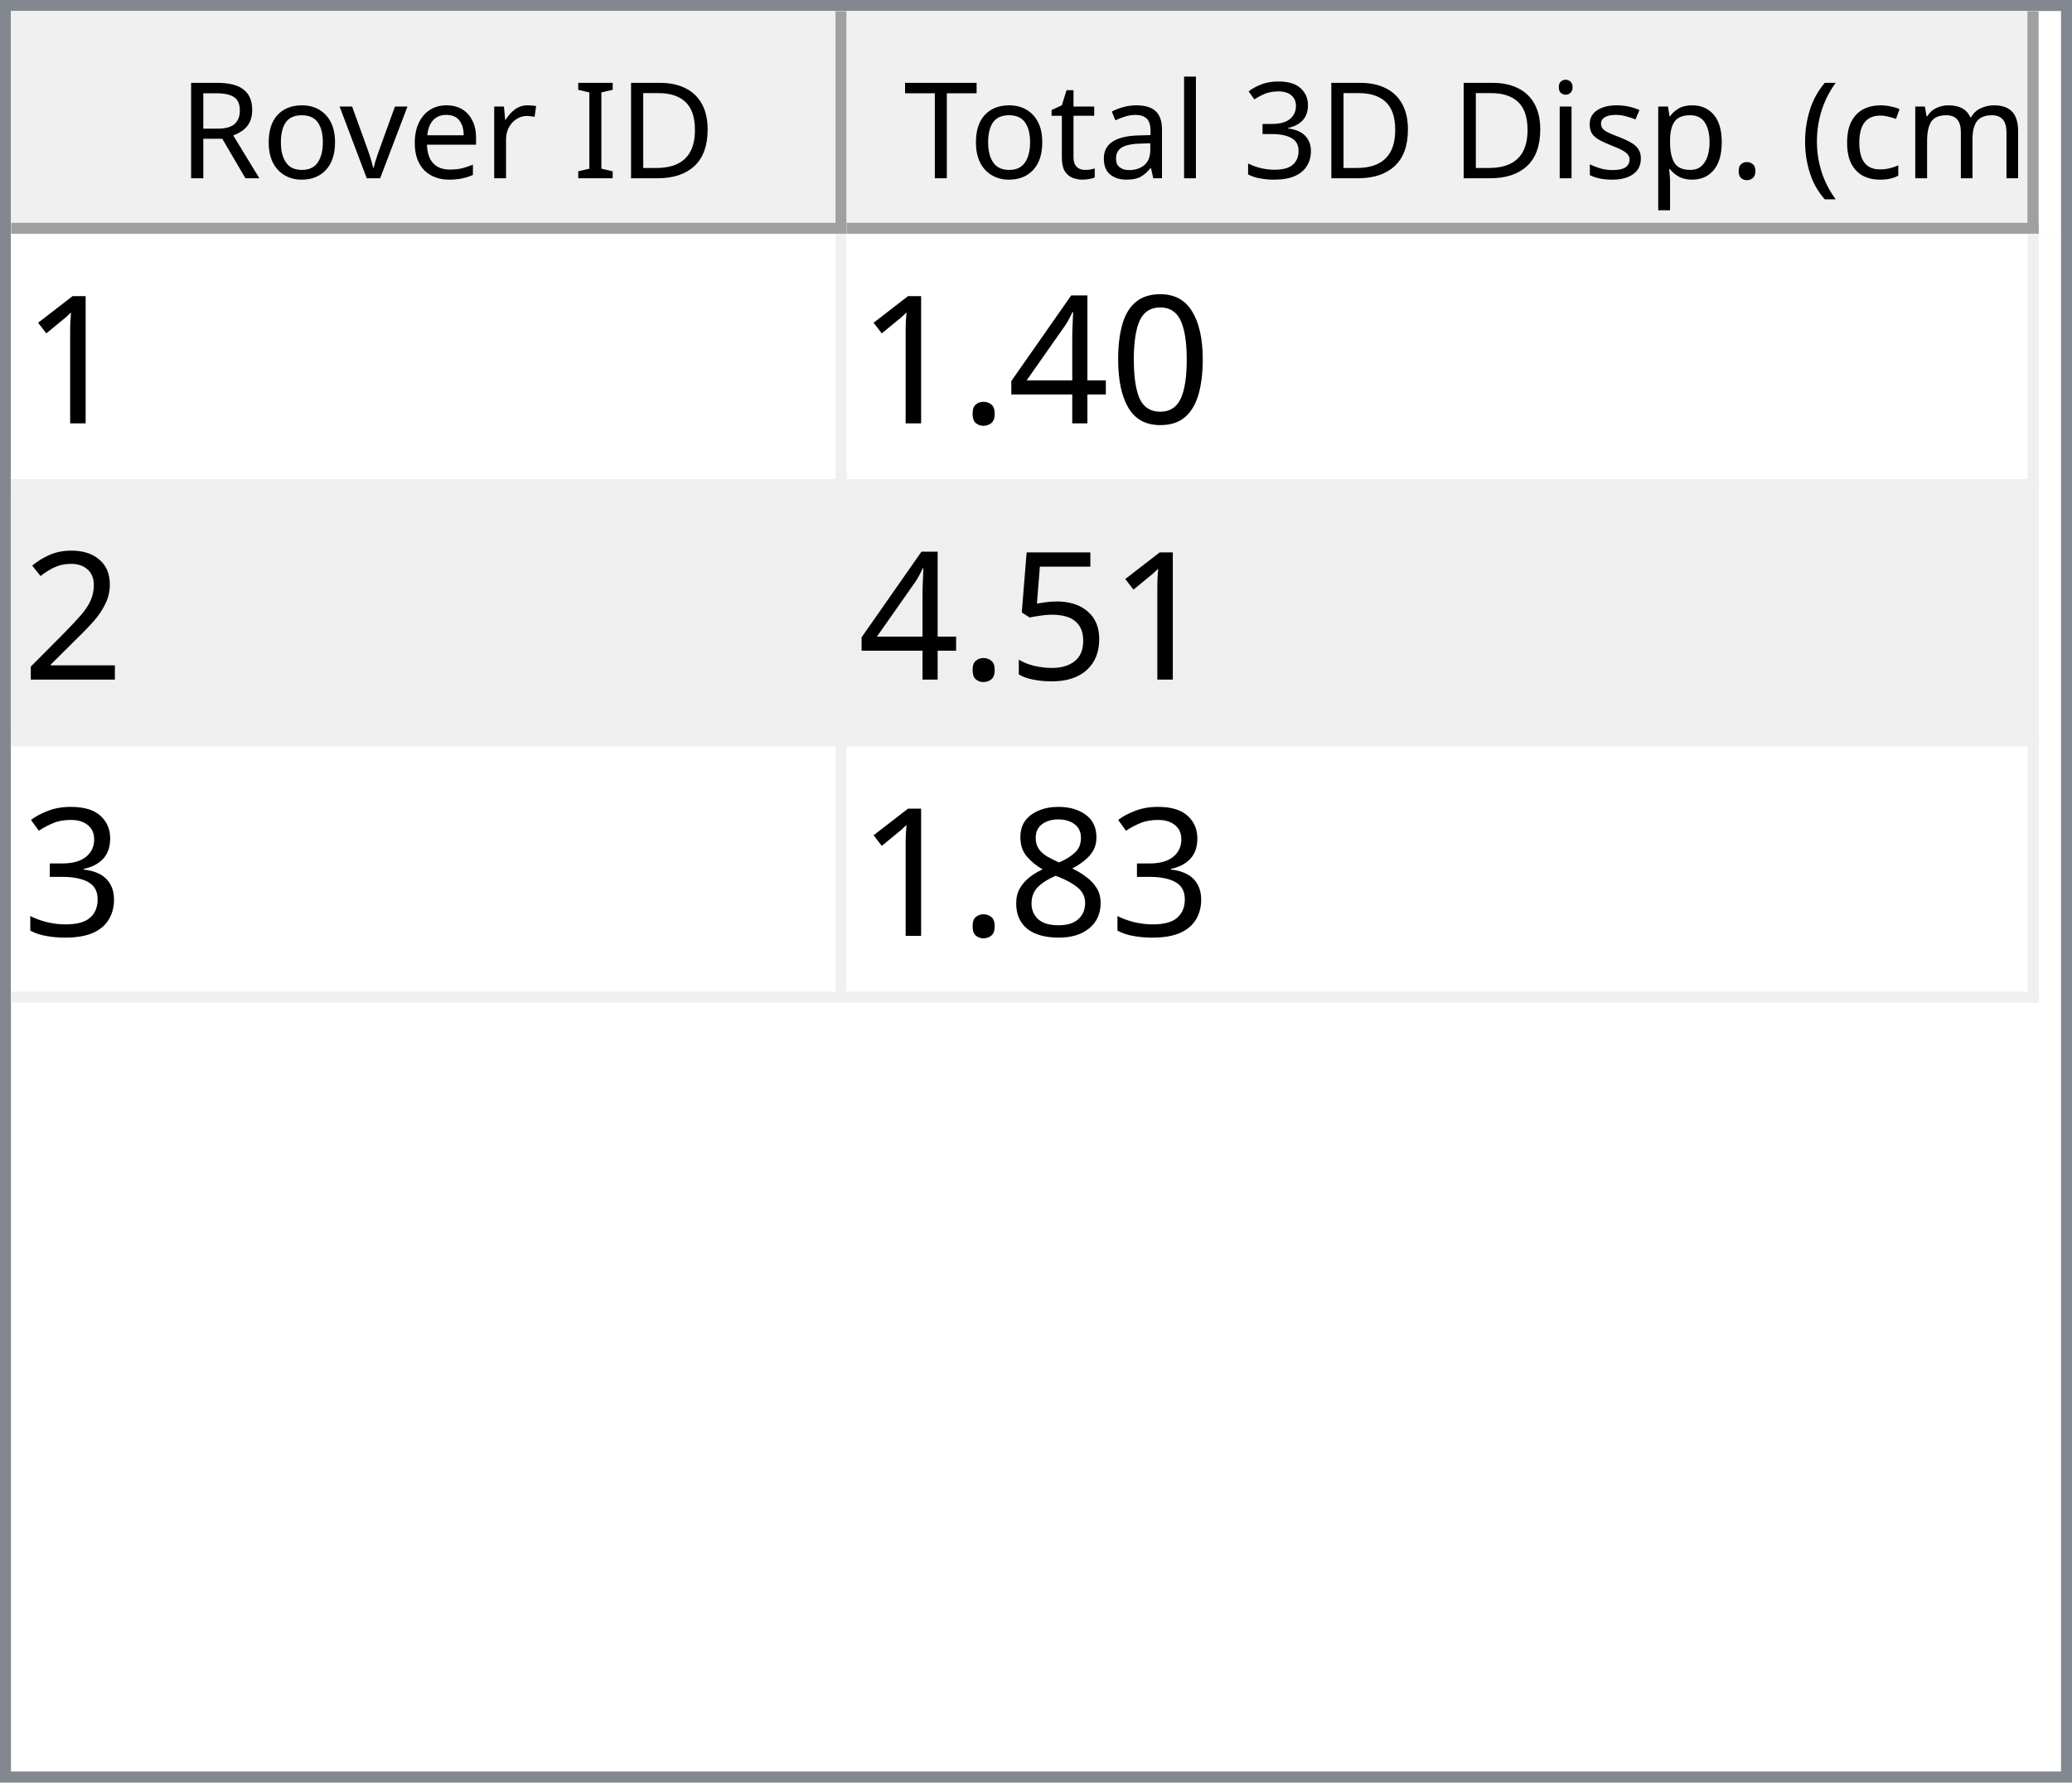
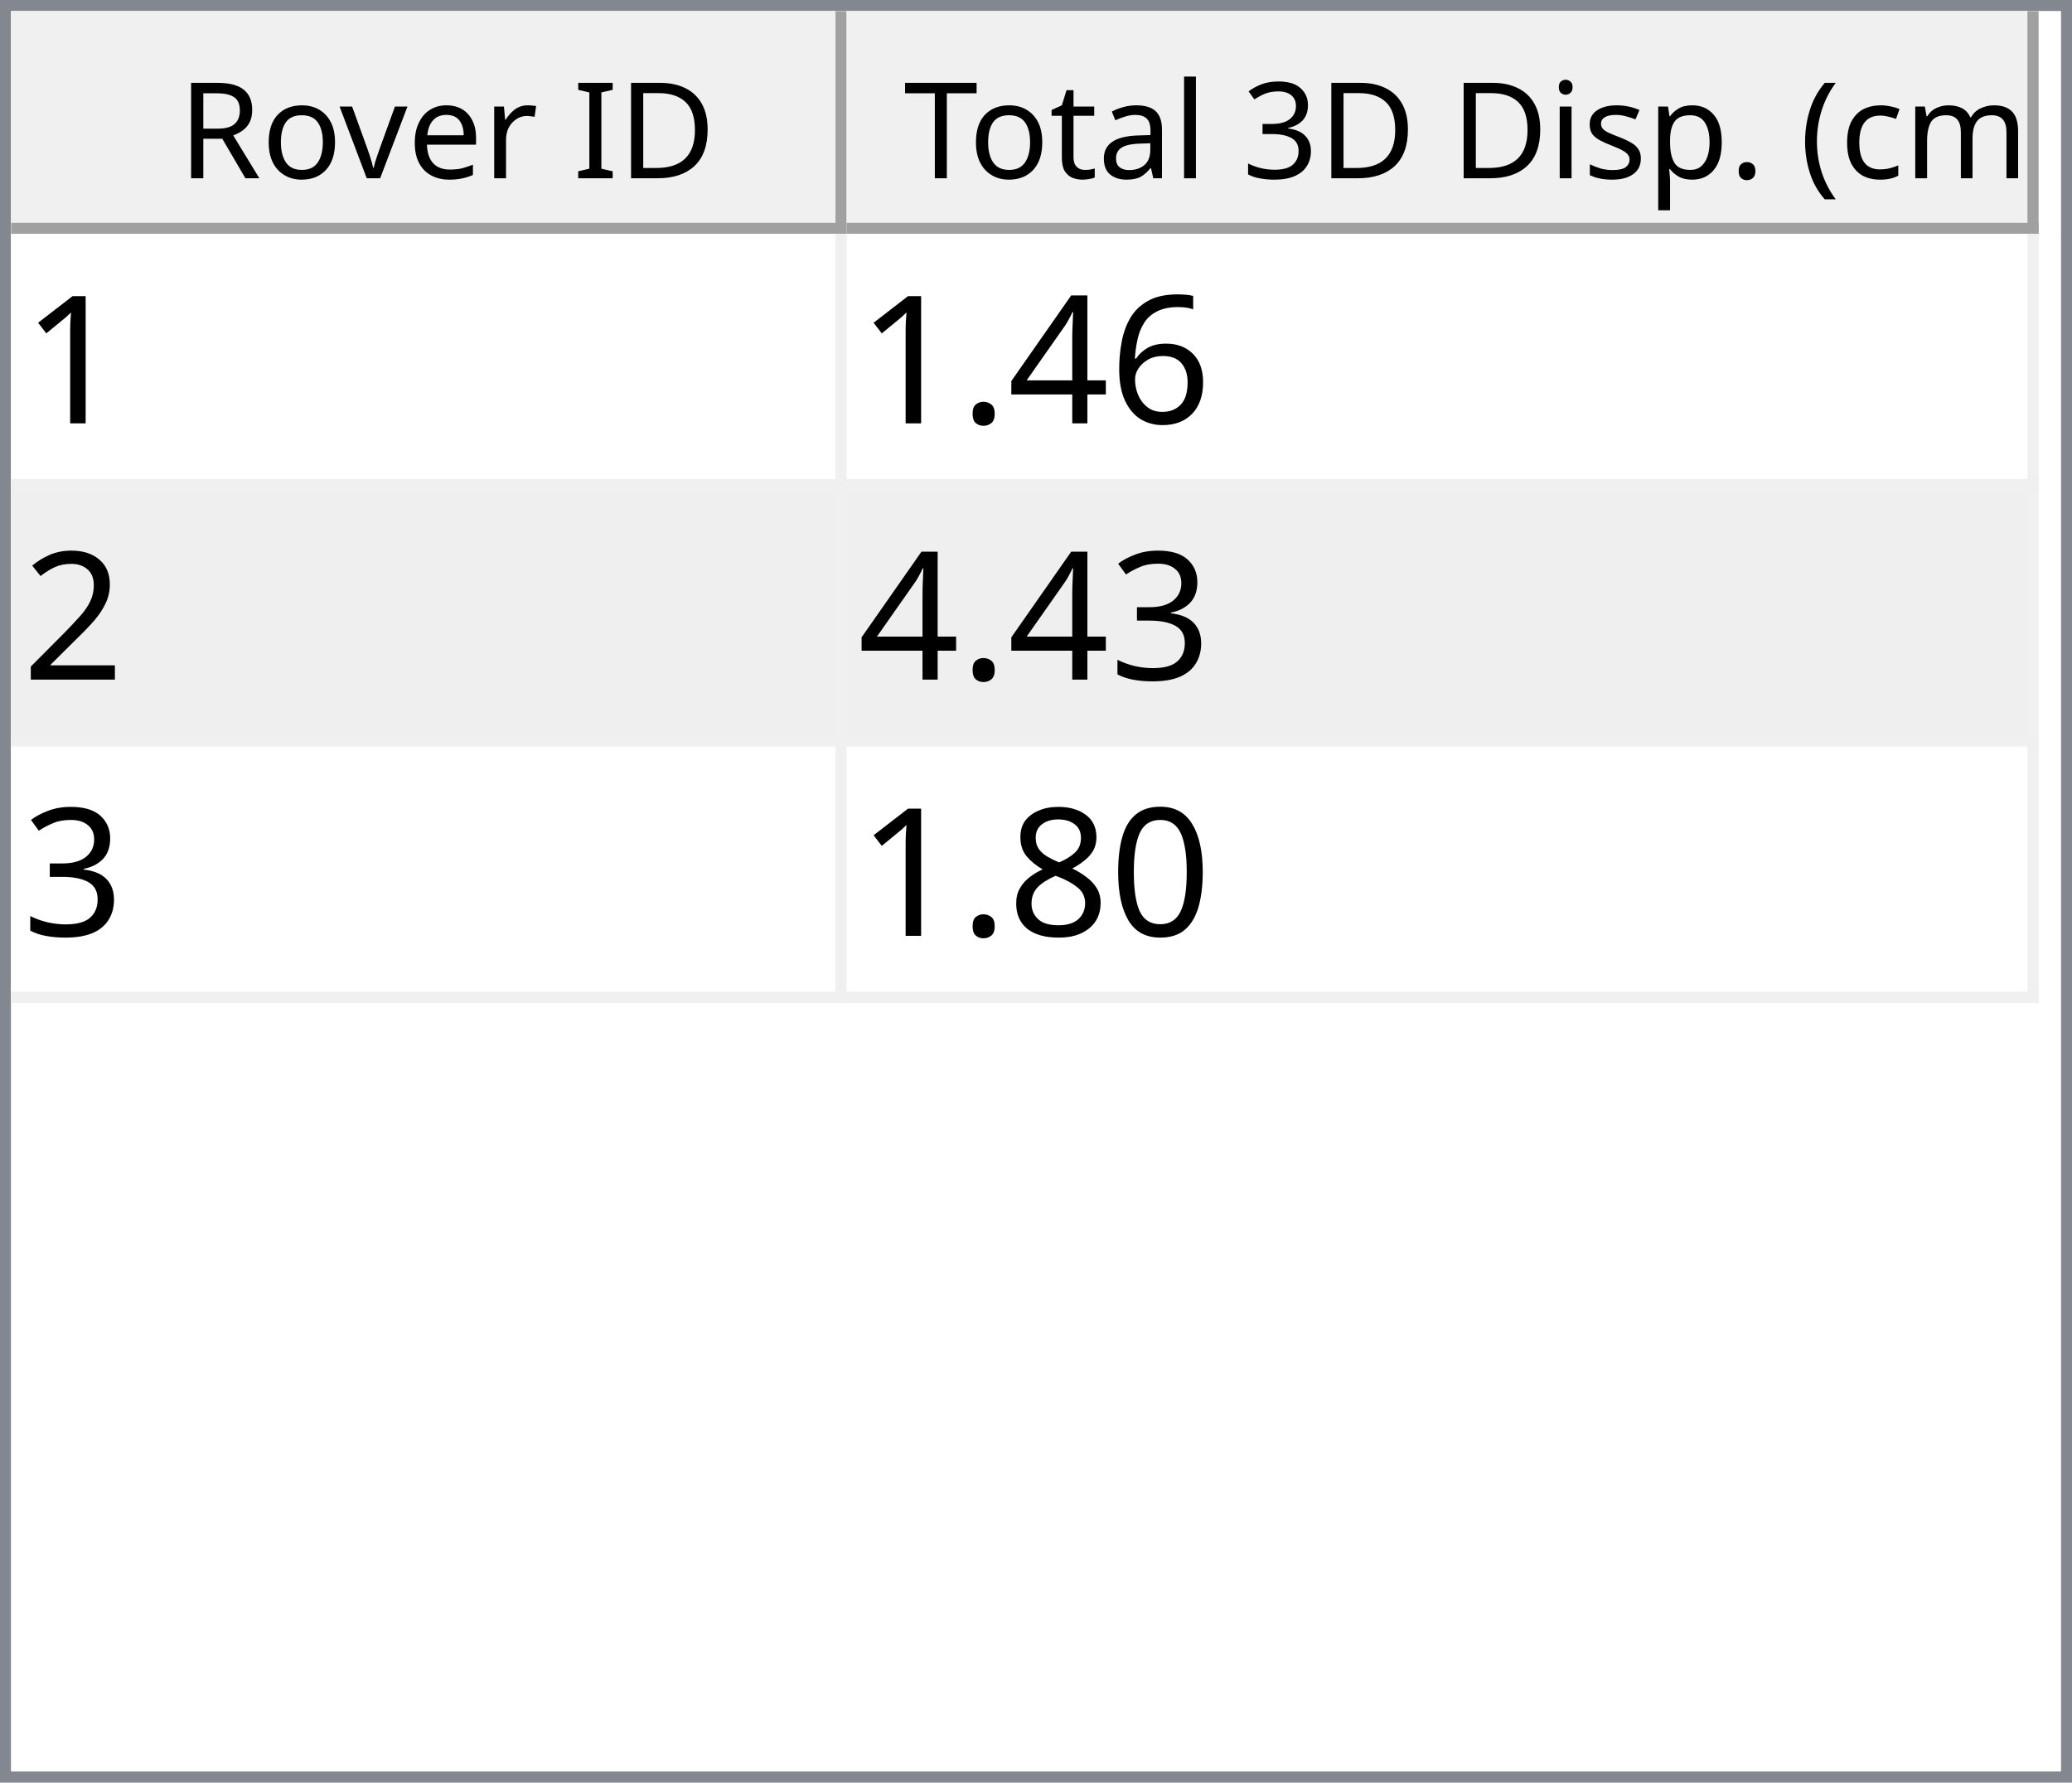
<svg xmlns="http://www.w3.org/2000/svg" style="fill-opacity:1; color-rendering:auto; color-interpolation:auto; text-rendering:auto; stroke:black; stroke-linecap:square; stroke-miterlimit:10; shape-rendering:auto; stroke-opacity:1; fill:black; stroke-dasharray:none; font-weight:normal; stroke-width:1; font-family:'Dialog'; font-style:normal; stroke-linejoin:miter; font-size:12px; stroke-dashoffset:0; image-rendering:auto;" width="186" height="160">
  <defs id="genericDefs" />
  <g>
    <defs id="defs1">
      <clipPath clipPathUnits="userSpaceOnUse" id="clipPath1">
        <path d="M0 0 L186 0 L186 160 L0 160 L0 0 Z" />
      </clipPath>
      <clipPath clipPathUnits="userSpaceOnUse" id="clipPath2">
        <path d="M0 0 L0 160 L186 160 L186 0 Z" />
      </clipPath>
      <clipPath clipPathUnits="userSpaceOnUse" id="clipPath3">
        <path d="M0 0 L0 20 L184 20 L184 0 Z" />
      </clipPath>
      <clipPath clipPathUnits="userSpaceOnUse" id="clipPath4">
        <path d="M0 0 L0 20 L75 20 L75 0 Z" />
      </clipPath>
      <clipPath clipPathUnits="userSpaceOnUse" id="clipPath5">
        <path d="M1 1 L1 19 L74 19 L74 1 Z" />
      </clipPath>
      <clipPath clipPathUnits="userSpaceOnUse" id="clipPath6">
        <path d="M0 0 L0 18 L73 18 L73 0 Z" />
      </clipPath>
      <clipPath clipPathUnits="userSpaceOnUse" id="clipPath7">
        <path d="M-0.5 -0.5 L-0.5 19.5 L74.5 19.5 L74.5 -0.5 Z" />
      </clipPath>
      <clipPath clipPathUnits="userSpaceOnUse" id="clipPath8">
        <path d="M0 0 L0 20 L107 20 L107 0 Z" />
      </clipPath>
      <clipPath clipPathUnits="userSpaceOnUse" id="clipPath9">
        <path d="M1 1 L1 19 L106 19 L106 1 Z" />
      </clipPath>
      <clipPath clipPathUnits="userSpaceOnUse" id="clipPath10">
        <path d="M0 0 L0 18 L105 18 L105 0 Z" />
      </clipPath>
      <clipPath clipPathUnits="userSpaceOnUse" id="clipPath11">
        <path d="M-0.5 -0.5 L-0.5 19.5 L106.5 19.5 L106.5 -0.5 Z" />
      </clipPath>
      <clipPath clipPathUnits="userSpaceOnUse" id="clipPath12">
        <path d="M0 0 L0 138 L184 138 L184 0 Z" />
      </clipPath>
      <clipPath clipPathUnits="userSpaceOnUse" id="clipPath13">
        <path d="M0 0 L0 69 L182 69 L182 0 Z" />
      </clipPath>
      <clipPath clipPathUnits="userSpaceOnUse" id="clipPath14">
        <path d="M-0.5 -0.5 L-0.5 68.5 L181.5 68.5 L181.5 -0.5 Z" />
      </clipPath>
      <clipPath clipPathUnits="userSpaceOnUse" id="clipPath15">
        <path d="M0 0 L0 22 L74 22 L74 0 Z" />
      </clipPath>
      <clipPath clipPathUnits="userSpaceOnUse" id="clipPath16">
        <path d="M0 0 L0 22 L106 22 L106 0 Z" />
      </clipPath>
      <font horiz-adv-x="64.551" id="font1">
        <font-face ascent="107.91" descent="25.098" units-per-em="100" style="font-style:normal; font-family:Segoe UI; font-weight:normal;" />
        <missing-glyph horiz-adv-x="64.551" d="M8.109 0 L8.109 68.266 L56.453 68.266 L56.453 0 L8.109 0 ZM15.328 7.234 L49.219 7.234 L49.219 61.031 L15.328 61.031 L15.328 7.234 Z" />
        <glyph unicode="D" horiz-adv-x="70.117" d="M9.188 0 L9.188 70.016 L28.516 70.016 Q65.531 70.016 65.531 35.891 Q65.531 19.672 55.25 9.836 Q44.969 0 27.734 0 L9.188 0 ZM17.391 62.594 L17.391 7.422 L27.828 7.422 Q41.609 7.422 49.273 14.797 Q56.938 22.172 56.938 35.688 Q56.938 62.594 28.328 62.594 L17.391 62.594 Z" />
        <glyph unicode="I" horiz-adv-x="26.611" d="M17.391 0 L9.188 0 L9.188 70.016 L17.391 70.016 L17.391 0 Z" />
        <glyph unicode=" " horiz-adv-x="27.393" d="" />
        <glyph unicode="r" horiz-adv-x="34.766" d="M34.188 41.891 Q32.078 43.5 28.125 43.5 Q23 43.5 19.555 38.672 Q16.109 33.844 16.109 25.484 L16.109 0 L8.109 0 L8.109 50 L16.109 50 L16.109 39.703 L16.312 39.703 Q18.016 44.969 21.531 47.922 Q25.047 50.875 29.391 50.875 Q32.516 50.875 34.188 50.203 L34.188 41.891 Z" />
        <glyph unicode="e" horiz-adv-x="52.295" d="M48.297 23 L12.984 23 Q13.188 14.656 17.484 10.109 Q21.781 5.562 29.297 5.562 Q37.75 5.562 44.828 11.141 L44.828 3.609 Q38.234 -1.172 27.391 -1.172 Q16.797 -1.172 10.742 5.641 Q4.688 12.453 4.688 24.812 Q4.688 36.469 11.305 43.82 Q17.922 51.172 27.734 51.172 Q37.547 51.172 42.922 44.828 Q48.297 38.484 48.297 27.203 L48.297 23 ZM40.094 29.781 Q40.047 36.719 36.75 40.578 Q33.453 44.438 27.594 44.438 Q21.922 44.438 17.969 40.383 Q14.016 36.328 13.094 29.781 L40.094 29.781 Z" />
        <glyph unicode="v" horiz-adv-x="47.9" d="M47.406 50 L27.484 0 L19.625 0 L0.688 50 L9.469 50 L22.172 13.672 Q23.578 9.672 23.922 6.688 L24.125 6.688 Q24.609 10.453 25.688 13.484 L38.969 50 L47.406 50 Z" />
        <glyph unicode="o" horiz-adv-x="58.594" d="M29 -1.172 Q17.922 -1.172 11.305 5.836 Q4.688 12.844 4.688 24.422 Q4.688 37.016 11.57 44.094 Q18.453 51.172 30.172 51.172 Q41.359 51.172 47.633 44.289 Q53.906 37.406 53.906 25.203 Q53.906 13.234 47.141 6.031 Q40.375 -1.172 29 -1.172 ZM29.594 44.438 Q21.875 44.438 17.383 39.188 Q12.891 33.938 12.891 24.703 Q12.891 15.828 17.43 10.695 Q21.969 5.562 29.594 5.562 Q37.359 5.562 41.531 10.594 Q45.703 15.625 45.703 24.906 Q45.703 34.281 41.531 39.359 Q37.359 44.438 29.594 44.438 Z" />
        <glyph unicode="R" horiz-adv-x="59.814" d="M59.375 0 L49.609 0 L37.891 19.625 Q36.281 22.359 34.766 24.289 Q33.25 26.219 31.664 27.438 Q30.078 28.656 28.25 29.219 Q26.422 29.781 24.125 29.781 L17.391 29.781 L17.391 0 L9.188 0 L9.188 70.016 L30.078 70.016 Q34.672 70.016 38.555 68.867 Q42.438 67.719 45.289 65.375 Q48.141 63.031 49.758 59.547 Q51.375 56.062 51.375 51.375 Q51.375 47.703 50.273 44.656 Q49.172 41.609 47.148 39.211 Q45.125 36.812 42.266 35.133 Q39.406 33.453 35.844 32.516 L35.844 32.328 Q37.594 31.547 38.891 30.547 Q40.188 29.547 41.359 28.18 Q42.531 26.812 43.68 25.078 Q44.828 23.344 46.234 21.047 L59.375 0 ZM17.391 62.594 L17.391 37.203 L28.516 37.203 Q31.594 37.203 34.203 38.133 Q36.812 39.062 38.719 40.797 Q40.625 42.531 41.703 45.047 Q42.781 47.562 42.781 50.688 Q42.781 56.297 39.141 59.445 Q35.5 62.594 28.609 62.594 L17.391 62.594 Z" />
        <glyph unicode=")" horiz-adv-x="30.176" d="M8.297 -15.922 L1.172 -15.922 Q16.406 2.344 16.406 26.812 Q16.406 51.469 1.078 70.016 L8.297 70.016 Q23.531 52.156 23.531 26.703 Q23.531 1.375 8.297 -15.922 Z" />
        <glyph unicode="m" horiz-adv-x="86.133" d="M79.109 0 L71.094 0 L71.094 28.719 Q71.094 37.016 68.531 40.727 Q65.969 44.438 59.906 44.438 Q54.781 44.438 51.195 39.75 Q47.609 35.062 47.609 28.516 L47.609 0 L39.594 0 L39.594 29.688 Q39.594 44.438 28.219 44.438 Q22.953 44.438 19.531 40.016 Q16.109 35.594 16.109 28.516 L16.109 0 L8.109 0 L8.109 50 L16.109 50 L16.109 42.094 L16.312 42.094 Q21.625 51.172 31.844 51.172 Q36.969 51.172 40.773 48.312 Q44.578 45.453 46 40.828 Q51.562 51.172 62.594 51.172 Q79.109 51.172 79.109 30.812 L79.109 0 Z" />
        <glyph unicode="c" horiz-adv-x="46.191" d="M42.188 2.297 Q36.422 -1.172 28.516 -1.172 Q17.828 -1.172 11.258 5.789 Q4.688 12.75 4.688 23.828 Q4.688 36.188 11.766 43.68 Q18.844 51.172 30.672 51.172 Q37.25 51.172 42.281 48.734 L42.281 40.531 Q36.719 44.438 30.375 44.438 Q22.703 44.438 17.797 38.945 Q12.891 33.453 12.891 24.516 Q12.891 15.719 17.508 10.641 Q22.125 5.562 29.891 5.562 Q36.422 5.562 42.188 9.906 L42.188 2.297 Z" />
        <glyph unicode="(" horiz-adv-x="30.176" d="M29.109 -15.922 L21.969 -15.922 Q6.844 1.375 6.844 26.703 Q6.844 52.156 21.969 70.016 L29.203 70.016 Q13.875 51.469 13.875 26.812 Q13.875 2.344 29.109 -15.922 Z" />
        <glyph unicode="." horiz-adv-x="21.68" d="M10.891 -1.078 Q8.641 -1.078 7.055 0.539 Q5.469 2.156 5.469 4.391 Q5.469 6.641 7.055 8.273 Q8.641 9.906 10.891 9.906 Q13.188 9.906 14.797 8.273 Q16.406 6.641 16.406 4.391 Q16.406 2.156 14.797 0.539 Q13.188 -1.078 10.891 -1.078 Z" />
        <glyph unicode="p" horiz-adv-x="58.789" d="M16.312 7.234 L16.109 7.234 L16.109 -23 L8.109 -23 L8.109 50 L16.109 50 L16.109 41.219 L16.312 41.219 Q22.219 51.172 33.594 51.172 Q43.266 51.172 48.688 44.461 Q54.109 37.75 54.109 26.469 Q54.109 13.922 48 6.375 Q41.891 -1.172 31.297 -1.172 Q21.578 -1.172 16.312 7.234 ZM16.109 27.391 L16.109 20.406 Q16.109 14.203 20.141 9.883 Q24.172 5.562 30.375 5.562 Q37.641 5.562 41.773 11.133 Q45.906 16.703 45.906 26.609 Q45.906 34.969 42.047 39.703 Q38.188 44.438 31.594 44.438 Q24.609 44.438 20.359 39.578 Q16.109 34.719 16.109 27.391 Z" />
        <glyph unicode="s" horiz-adv-x="42.432" d="M5.078 1.812 L5.078 10.406 Q11.625 5.562 19.484 5.562 Q30.031 5.562 30.031 12.594 Q30.031 14.594 29.125 15.992 Q28.219 17.391 26.68 18.461 Q25.141 19.531 23.07 20.383 Q21 21.234 18.609 22.172 Q15.281 23.484 12.766 24.828 Q10.25 26.172 8.57 27.859 Q6.891 29.547 6.031 31.695 Q5.172 33.844 5.172 36.719 Q5.172 40.234 6.789 42.945 Q8.406 45.656 11.086 47.484 Q13.766 49.312 17.211 50.242 Q20.656 51.172 24.312 51.172 Q30.812 51.172 35.938 48.922 L35.938 40.828 Q30.422 44.438 23.25 44.438 Q21 44.438 19.195 43.922 Q17.391 43.406 16.094 42.477 Q14.797 41.547 14.086 40.258 Q13.375 38.969 13.375 37.406 Q13.375 35.453 14.086 34.133 Q14.797 32.812 16.164 31.789 Q17.531 30.766 19.484 29.938 Q21.438 29.109 23.922 28.125 Q27.25 26.859 29.883 25.516 Q32.516 24.172 34.375 22.484 Q36.234 20.797 37.234 18.602 Q38.234 16.406 38.234 13.375 Q38.234 9.672 36.602 6.938 Q34.969 4.203 32.234 2.398 Q29.5 0.594 25.93 -0.289 Q22.359 -1.172 18.453 -1.172 Q10.75 -1.172 5.078 1.812 Z" />
        <glyph unicode="i" horiz-adv-x="24.219" d="M12.203 62.703 Q10.062 62.703 8.547 64.164 Q7.031 65.625 7.031 67.875 Q7.031 70.125 8.547 71.609 Q10.062 73.094 12.203 73.094 Q14.406 73.094 15.945 71.609 Q17.484 70.125 17.484 67.875 Q17.484 65.719 15.945 64.211 Q14.406 62.703 12.203 62.703 ZM16.109 0 L8.109 0 L8.109 50 L16.109 50 L16.109 0 Z" />
        <glyph unicode="3" horiz-adv-x="53.906" d="M46.531 19.828 Q46.531 15.094 44.75 11.211 Q42.969 7.328 39.719 4.57 Q36.469 1.812 31.93 0.297 Q27.391 -1.219 21.922 -1.219 Q11.922 -1.219 6 2.594 L6 11.188 Q13.094 5.609 22.219 5.609 Q25.875 5.609 28.828 6.539 Q31.781 7.469 33.906 9.227 Q36.031 10.984 37.18 13.477 Q38.328 15.969 38.328 19.094 Q38.328 32.812 18.797 32.812 L12.984 32.812 L12.984 39.594 L18.5 39.594 Q35.797 39.594 35.797 52.484 Q35.797 64.406 22.609 64.406 Q15.188 64.406 8.688 59.422 L8.688 67.188 Q15.375 71.188 24.609 71.188 Q29 71.188 32.57 69.969 Q36.141 68.75 38.68 66.555 Q41.219 64.359 42.609 61.281 Q44 58.203 44 54.5 Q44 40.672 30.031 36.719 L30.031 36.531 Q33.594 36.141 36.625 34.797 Q39.656 33.453 41.852 31.305 Q44.047 29.156 45.289 26.25 Q46.531 23.344 46.531 19.828 Z" />
        <glyph unicode="l" horiz-adv-x="24.219" d="M16.109 0 L8.109 0 L8.109 74.031 L16.109 74.031 L16.109 0 Z" />
        <glyph unicode="a" horiz-adv-x="50.879" d="M43.891 0 L35.891 0 L35.891 7.812 L35.688 7.812 Q30.469 -1.172 20.312 -1.172 Q12.844 -1.172 8.617 2.781 Q4.391 6.734 4.391 13.281 Q4.391 27.297 20.906 29.594 L35.891 31.688 Q35.891 44.438 25.594 44.438 Q16.547 44.438 9.281 38.281 L9.281 46.484 Q16.656 51.172 26.266 51.172 Q43.891 51.172 43.891 32.516 L43.891 0 ZM35.891 25.297 L23.828 23.641 Q18.266 22.859 15.43 20.875 Q12.594 18.891 12.594 13.875 Q12.594 10.203 15.211 7.883 Q17.828 5.562 22.172 5.562 Q28.125 5.562 32.008 9.742 Q35.891 13.922 35.891 20.312 L35.891 25.297 Z" />
        <glyph unicode="t" horiz-adv-x="33.887" d="M31.297 0.484 Q28.469 -1.078 23.828 -1.078 Q10.688 -1.078 10.688 13.578 L10.688 43.172 L2.094 43.172 L2.094 50 L10.688 50 L10.688 62.203 L18.703 64.797 L18.703 50 L31.297 50 L31.297 43.172 L18.703 43.172 L18.703 14.984 Q18.703 9.969 20.414 7.82 Q22.125 5.672 26.078 5.672 Q29.109 5.672 31.297 7.328 L31.297 0.484 Z" />
        <glyph unicode="T" horiz-adv-x="52.393" d="M50.594 62.594 L30.375 62.594 L30.375 0 L22.172 0 L22.172 62.594 L2 62.594 L2 70.016 L50.594 70.016 L50.594 62.594 Z" />
      </font>
      <font horiz-adv-x="75.0" id="font2">
        <font-face ascent="100.537" descent="21.973" units-per-em="100" style="font-style:normal; font-family:sans-serif; font-weight:normal;" />
        <missing-glyph horiz-adv-x="75.0" d="M12.5 0 L12.5 62.5 L62.5 62.5 L62.5 0 L12.5 0 ZM14.062 1.562 L60.938 1.562 L60.938 60.938 L14.062 60.938 L14.062 1.562 Z" />
        <glyph unicode="1" horiz-adv-x="55.615" d="M37.25 0 L28.469 0 L28.469 56 Q25.297 52.984 20.141 49.953 Q14.984 46.922 10.891 45.406 L10.891 53.906 Q18.266 57.375 23.781 62.305 Q29.297 67.234 31.594 71.875 L37.25 71.875 L37.25 0 Z" />
-         <glyph unicode="0" horiz-adv-x="55.615" d="M4.156 35.297 Q4.156 48 6.766 55.742 Q9.375 63.484 14.523 67.68 Q19.672 71.875 27.484 71.875 Q33.25 71.875 37.594 69.555 Q41.938 67.234 44.773 62.867 Q47.609 58.5 49.219 52.227 Q50.828 45.953 50.828 35.297 Q50.828 22.703 48.242 14.969 Q45.656 7.234 40.508 3.008 Q35.359 -1.219 27.484 -1.219 Q17.141 -1.219 11.234 6.203 Q4.156 15.141 4.156 35.297 ZM13.188 35.297 Q13.188 17.672 17.312 11.836 Q21.438 6 27.484 6 Q33.547 6 37.672 11.859 Q41.797 17.719 41.797 35.297 Q41.797 52.984 37.672 58.789 Q33.547 64.594 27.391 64.594 Q21.344 64.594 17.719 59.469 Q13.188 52.938 13.188 35.297 Z" />
+         <glyph unicode="6" horiz-adv-x="55.615" d="M49.75 54.047 L41.016 53.375 Q39.844 58.547 37.703 60.891 Q34.125 64.656 28.906 64.656 Q24.703 64.656 21.531 62.312 Q17.391 59.281 14.992 53.469 Q12.594 47.656 12.5 36.922 Q15.672 41.75 20.266 44.094 Q24.859 46.438 29.891 46.438 Q38.672 46.438 44.852 39.969 Q51.031 33.5 51.031 23.25 Q51.031 16.5 48.125 10.719 Q45.219 4.938 40.141 1.859 Q35.062 -1.219 28.609 -1.219 Q17.625 -1.219 10.695 6.859 Q3.766 14.938 3.766 33.5 Q3.766 54.25 11.422 63.672 Q18.109 71.875 29.438 71.875 Q37.891 71.875 43.289 67.141 Q48.688 62.406 49.75 54.047 ZM13.875 23.188 Q13.875 18.656 15.797 14.508 Q17.719 10.359 21.188 8.18 Q24.656 6 28.469 6 Q34.031 6 38.039 10.492 Q42.047 14.984 42.047 22.703 Q42.047 30.125 38.086 34.398 Q34.125 38.672 28.125 38.672 Q22.172 38.672 18.023 34.398 Q13.875 30.125 13.875 23.188 Z" />
        <glyph unicode="4" horiz-adv-x="55.615" d="M32.328 0 L32.328 17.141 L1.266 17.141 L1.266 25.203 L33.938 71.578 L41.109 71.578 L41.109 25.203 L50.781 25.203 L50.781 17.141 L41.109 17.141 L41.109 0 L32.328 0 ZM32.328 25.203 L32.328 57.469 L9.906 25.203 L32.328 25.203 Z" />
        <glyph unicode="." horiz-adv-x="27.783" d="M9.078 0 L9.078 10.016 L19.094 10.016 L19.094 0 L9.078 0 Z" />
        <glyph unicode="2" horiz-adv-x="55.615" d="M50.344 8.453 L50.344 0 L3.031 0 Q2.938 3.172 4.047 6.109 Q5.859 10.938 9.836 15.625 Q13.812 20.312 21.344 26.469 Q33.016 36.031 37.117 41.625 Q41.219 47.219 41.219 52.203 Q41.219 57.422 37.477 61.008 Q33.734 64.594 27.734 64.594 Q21.391 64.594 17.578 60.789 Q13.766 56.984 13.719 50.25 L4.688 51.172 Q5.609 61.281 11.664 66.578 Q17.719 71.875 27.938 71.875 Q38.234 71.875 44.242 66.164 Q50.25 60.453 50.25 52 Q50.25 47.703 48.492 43.555 Q46.734 39.406 42.656 34.812 Q38.578 30.219 29.109 22.219 Q21.188 15.578 18.945 13.211 Q16.703 10.844 15.234 8.453 L50.344 8.453 Z" />
-         <glyph unicode="5" horiz-adv-x="55.615" d="M4.156 18.75 L13.375 19.531 Q14.406 12.797 18.141 9.398 Q21.875 6 27.156 6 Q33.5 6 37.891 10.789 Q42.281 15.578 42.281 23.484 Q42.281 31 38.062 35.352 Q33.844 39.703 27 39.703 Q22.75 39.703 19.336 37.773 Q15.922 35.844 13.969 32.766 L5.719 33.844 L12.641 70.609 L48.25 70.609 L48.25 62.203 L19.672 62.203 L15.828 42.969 Q22.266 47.469 29.344 47.469 Q38.719 47.469 45.164 40.969 Q51.609 34.469 51.609 24.266 Q51.609 14.547 45.953 7.469 Q39.062 -1.219 27.156 -1.219 Q17.391 -1.219 11.211 4.25 Q5.031 9.719 4.156 18.75 Z" />
        <glyph unicode="3" horiz-adv-x="55.615" d="M4.203 18.891 L12.984 20.062 Q14.5 12.594 18.141 9.297 Q21.781 6 27 6 Q33.203 6 37.477 10.297 Q41.75 14.594 41.75 20.953 Q41.75 27 37.797 30.93 Q33.844 34.859 27.734 34.859 Q25.25 34.859 21.531 33.891 L22.516 41.609 Q23.391 41.5 23.922 41.5 Q29.547 41.5 34.039 44.43 Q38.531 47.359 38.531 53.469 Q38.531 58.297 35.258 61.477 Q31.984 64.656 26.812 64.656 Q21.688 64.656 18.266 61.43 Q14.844 58.203 13.875 51.766 L5.078 53.328 Q6.688 62.156 12.398 67.016 Q18.109 71.875 26.609 71.875 Q32.469 71.875 37.398 69.359 Q42.328 66.844 44.945 62.5 Q47.562 58.156 47.562 53.266 Q47.562 48.641 45.07 44.828 Q42.578 41.016 37.703 38.766 Q44.047 37.312 47.562 32.695 Q51.078 28.078 51.078 21.141 Q51.078 11.766 44.242 5.25 Q37.406 -1.266 26.953 -1.266 Q17.531 -1.266 11.305 4.352 Q5.078 9.969 4.203 18.891 Z" />
+         <glyph unicode="0" horiz-adv-x="55.615" d="M4.156 35.297 Q4.156 48 6.766 55.742 Q9.375 63.484 14.523 67.68 Q19.672 71.875 27.484 71.875 Q33.25 71.875 37.594 69.555 Q41.938 67.234 44.773 62.867 Q47.609 58.5 49.219 52.227 Q50.828 45.953 50.828 35.297 Q50.828 22.703 48.242 14.969 Q45.656 7.234 40.508 3.008 Q35.359 -1.219 27.484 -1.219 Q17.141 -1.219 11.234 6.203 Q4.156 15.141 4.156 35.297 ZM13.188 35.297 Q13.188 17.672 17.312 11.836 Q21.438 6 27.484 6 Q33.547 6 37.672 11.859 Q41.797 17.719 41.797 35.297 Q41.797 52.984 37.672 58.789 Q33.547 64.594 27.391 64.594 Q21.344 64.594 17.719 59.469 Q13.188 52.938 13.188 35.297 Z" />
        <glyph unicode="8" horiz-adv-x="55.615" d="M17.672 38.812 Q12.203 40.828 9.57 44.539 Q6.938 48.25 6.938 53.422 Q6.938 61.234 12.555 66.555 Q18.172 71.875 27.484 71.875 Q36.859 71.875 42.578 66.43 Q48.297 60.984 48.297 53.172 Q48.297 48.188 45.68 44.508 Q43.062 40.828 37.75 38.812 Q44.344 36.672 47.781 31.883 Q51.219 27.094 51.219 20.453 Q51.219 11.281 44.727 5.031 Q38.234 -1.219 27.641 -1.219 Q17.047 -1.219 10.547 5.055 Q4.047 11.328 4.047 20.703 Q4.047 27.688 7.594 32.398 Q11.141 37.109 17.672 38.812 ZM15.922 53.719 Q15.922 48.641 19.195 45.414 Q22.469 42.188 27.688 42.188 Q32.766 42.188 36.016 45.383 Q39.266 48.578 39.266 53.219 Q39.266 58.062 35.914 61.359 Q32.562 64.656 27.594 64.656 Q22.562 64.656 19.242 61.43 Q15.922 58.203 15.922 53.719 ZM13.094 20.656 Q13.094 16.891 14.875 13.375 Q16.656 9.859 20.172 7.93 Q23.688 6 27.734 6 Q34.031 6 38.133 10.055 Q42.234 14.109 42.234 20.359 Q42.234 26.703 38.016 30.859 Q33.797 35.016 27.438 35.016 Q21.234 35.016 17.164 30.914 Q13.094 26.812 13.094 20.656 Z" />
      </font>
    </defs>
    <g style="fill:white; stroke:white;">
      <rect x="0" y="0" width="186" style="clip-path:url(#clipPath1); stroke:none;" height="160" />
    </g>
    <g style="fill:white; text-rendering:optimizeSpeed; color-rendering:optimizeSpeed; image-rendering:optimizeSpeed; shape-rendering:crispEdges; stroke:white; color-interpolation:sRGB;">
      <rect x="0" width="186" height="160" y="0" style="stroke:none;" />
      <path style="stroke:none;" d="M0 160 L186 160 L186 0 L0 0 Z" />
    </g>
    <g style="fill:rgb(240,240,240); font-family:'Segoe UI'; stroke:rgb(240,240,240);">
      <rect x="0" y="0" width="186" style="clip-path:url(#clipPath2); stroke:none;" height="160" />
    </g>
    <g style="fill:rgb(130,135,144); font-family:'Segoe UI'; stroke:rgb(130,135,144);">
      <path d="M0 0 L186 0 L186 160 L0 160 L0 0 ZM1 1 L185 1 L185 159 L1 159 L1 1 Z" style="fill-rule:evenodd; clip-path:url(#clipPath2); stroke:none;" />
    </g>
    <g style="fill:white; font-family:'Segoe UI'; stroke:white;" transform="translate(1,1)">
      <rect x="0" y="0" width="184" style="clip-path:url(#clipPath3); stroke:none;" height="20" />
    </g>
    <g style="fill:rgb(240,240,240); font-family:'Segoe UI'; stroke:rgb(240,240,240);" transform="translate(1,1)">
      <rect x="0" y="0" width="75" style="clip-path:url(#clipPath4); stroke:none;" height="20" />
    </g>
    <g style="font-family:'Segoe UI';" transform="translate(2,2)">
      <text x="14" xml:space="preserve" y="14" style="clip-path:url(#clipPath6); stroke:none;">Rover ID</text>
    </g>
    <g style="fill:rgb(160,160,160); font-family:'Segoe UI'; stroke:rgb(160,160,160); stroke-linejoin:bevel;" transform="translate(1.5,1.5)">
      <line x1="74" x2="74" y1="0" style="fill:none; clip-path:url(#clipPath7);" y2="19" />
    </g>
    <g style="fill:rgb(160,160,160); font-family:'Segoe UI'; stroke:rgb(160,160,160); stroke-linejoin:bevel;" transform="matrix(1,0,0,1,1,1) translate(0.5,0.5)">
      <line x1="0" x2="74" y1="19" style="fill:none; clip-path:url(#clipPath7);" y2="19" />
    </g>
    <g style="fill:rgb(240,240,240); font-family:'Segoe UI'; stroke:rgb(240,240,240);" transform="translate(76,1)">
      <rect x="0" y="0" width="107" style="clip-path:url(#clipPath8); stroke:none;" height="20" />
    </g>
    <g style="font-family:'Segoe UI';" transform="translate(77,2)">
      <text x="1" xml:space="preserve" y="14" style="clip-path:url(#clipPath10); stroke:none;"> Total 3D Disp. (cm)</text>
    </g>
    <g style="fill:rgb(160,160,160); font-family:'Segoe UI'; stroke:rgb(160,160,160); stroke-linejoin:bevel;" transform="translate(76.5,1.5)">
      <line x1="106" x2="106" y1="0" style="fill:none; clip-path:url(#clipPath11);" y2="19" />
    </g>
    <g style="fill:rgb(160,160,160); font-family:'Segoe UI'; stroke:rgb(160,160,160); stroke-linejoin:bevel;" transform="matrix(1,0,0,1,76,1) translate(0.5,0.5)">
      <line x1="0" x2="106" y1="19" style="fill:none; clip-path:url(#clipPath11);" y2="19" />
    </g>
    <g style="fill:white; font-family:'Segoe UI'; stroke:white;" transform="translate(1,21)">
      <rect x="0" y="0" width="184" style="clip-path:url(#clipPath12); stroke:none;" height="138" />
    </g>
    <g style="fill:rgb(240,240,240); font-size:16px; font-family:sans-serif; stroke:rgb(240,240,240);" transform="translate(1,21)">
      <rect x="0" y="0" width="182" style="clip-path:url(#clipPath13); stroke:none;" height="69" />
      <line transform="translate(0.5,0.5)" x1="0" x2="181" y1="22" style="clip-path:url(#clipPath14); fill:none; stroke-linejoin:bevel;" y2="22" />
    </g>
    <g transform="matrix(1,0,0,1,1,21) translate(0.5,0.5)" style="fill:rgb(240,240,240); font-size:16px; font-family:sans-serif; stroke:rgb(240,240,240); stroke-linejoin:bevel;">
      <line x1="0" x2="181" y1="45" style="fill:none; clip-path:url(#clipPath14);" y2="45" />
    </g>
    <g transform="matrix(1,0,0,1,1,21) translate(0.5,0.5)" style="fill:rgb(240,240,240); font-size:16px; font-family:sans-serif; stroke:rgb(240,240,240); stroke-linejoin:bevel;">
      <line x1="0" x2="181" y1="68" style="fill:none; clip-path:url(#clipPath14);" y2="68" />
    </g>
    <g transform="matrix(1,0,0,1,1,21) translate(0.5,0.5)" style="fill:rgb(240,240,240); font-size:16px; font-family:sans-serif; stroke:rgb(240,240,240); stroke-linejoin:bevel;">
      <line x1="74" x2="74" y1="0" style="fill:none; clip-path:url(#clipPath14);" y2="68" />
    </g>
    <g transform="matrix(1,0,0,1,1,21) translate(0.5,0.5)" style="fill:rgb(240,240,240); font-size:16px; font-family:sans-serif; stroke:rgb(240,240,240); stroke-linejoin:bevel;">
      <line x1="181" x2="181" y1="0" style="fill:none; clip-path:url(#clipPath14);" y2="68" />
    </g>
    <g style="fill:white; font-size:16px; font-family:sans-serif; stroke:white;" transform="matrix(1,0,0,1,1,21)">
      <rect x="0" y="0" width="74" style="clip-path:url(#clipPath15); stroke:none;" height="22" />
      <text x="1" y="17" style="fill:black; clip-path:url(#clipPath15); stroke:none;" xml:space="preserve">1</text>
    </g>
    <g style="fill:white; font-size:16px; font-family:sans-serif; stroke:white;" transform="matrix(1,0,0,1,1,21) translate(75,0)">
      <rect x="0" y="0" width="106" style="clip-path:url(#clipPath16); stroke:none;" height="22" />
-       <text x="1" y="17" style="fill:black; clip-path:url(#clipPath16); stroke:none;" xml:space="preserve">1.40</text>
+       <text x="1" y="17" style="fill:black; clip-path:url(#clipPath16); stroke:none;" xml:space="preserve">1.46</text>
    </g>
    <g style="fill:rgb(239,239,239); font-size:16px; font-family:sans-serif; stroke:rgb(239,239,239);" transform="matrix(1,0,0,1,1,21) translate(0,23)">
      <rect x="0" y="0" width="74" style="clip-path:url(#clipPath15); stroke:none;" height="22" />
      <text x="1" y="17" style="fill:black; clip-path:url(#clipPath15); stroke:none;" xml:space="preserve">2</text>
    </g>
    <g style="fill:rgb(239,239,239); font-size:16px; font-family:sans-serif; stroke:rgb(239,239,239);" transform="matrix(1,0,0,1,1,21) translate(75,23)">
      <rect x="0" y="0" width="106" style="clip-path:url(#clipPath16); stroke:none;" height="22" />
-       <text x="1" y="17" style="fill:black; clip-path:url(#clipPath16); stroke:none;" xml:space="preserve">4.51</text>
+       <text x="1" y="17" style="fill:black; clip-path:url(#clipPath16); stroke:none;" xml:space="preserve">4.43</text>
    </g>
    <g style="fill:white; font-size:16px; font-family:sans-serif; stroke:white;" transform="matrix(1,0,0,1,1,21) translate(0,46)">
      <rect x="0" y="0" width="74" style="clip-path:url(#clipPath15); stroke:none;" height="22" />
      <text x="1" y="17" style="fill:black; clip-path:url(#clipPath15); stroke:none;" xml:space="preserve">3</text>
    </g>
    <g style="fill:white; font-size:16px; font-family:sans-serif; stroke:white;" transform="matrix(1,0,0,1,1,21) translate(75,46)">
      <rect x="0" y="0" width="106" style="clip-path:url(#clipPath16); stroke:none;" height="22" />
-       <text x="1" y="17" style="fill:black; clip-path:url(#clipPath16); stroke:none;" xml:space="preserve">1.83</text>
+       <text x="1" y="17" style="fill:black; clip-path:url(#clipPath16); stroke:none;" xml:space="preserve">1.80</text>
    </g>
  </g>
</svg>
